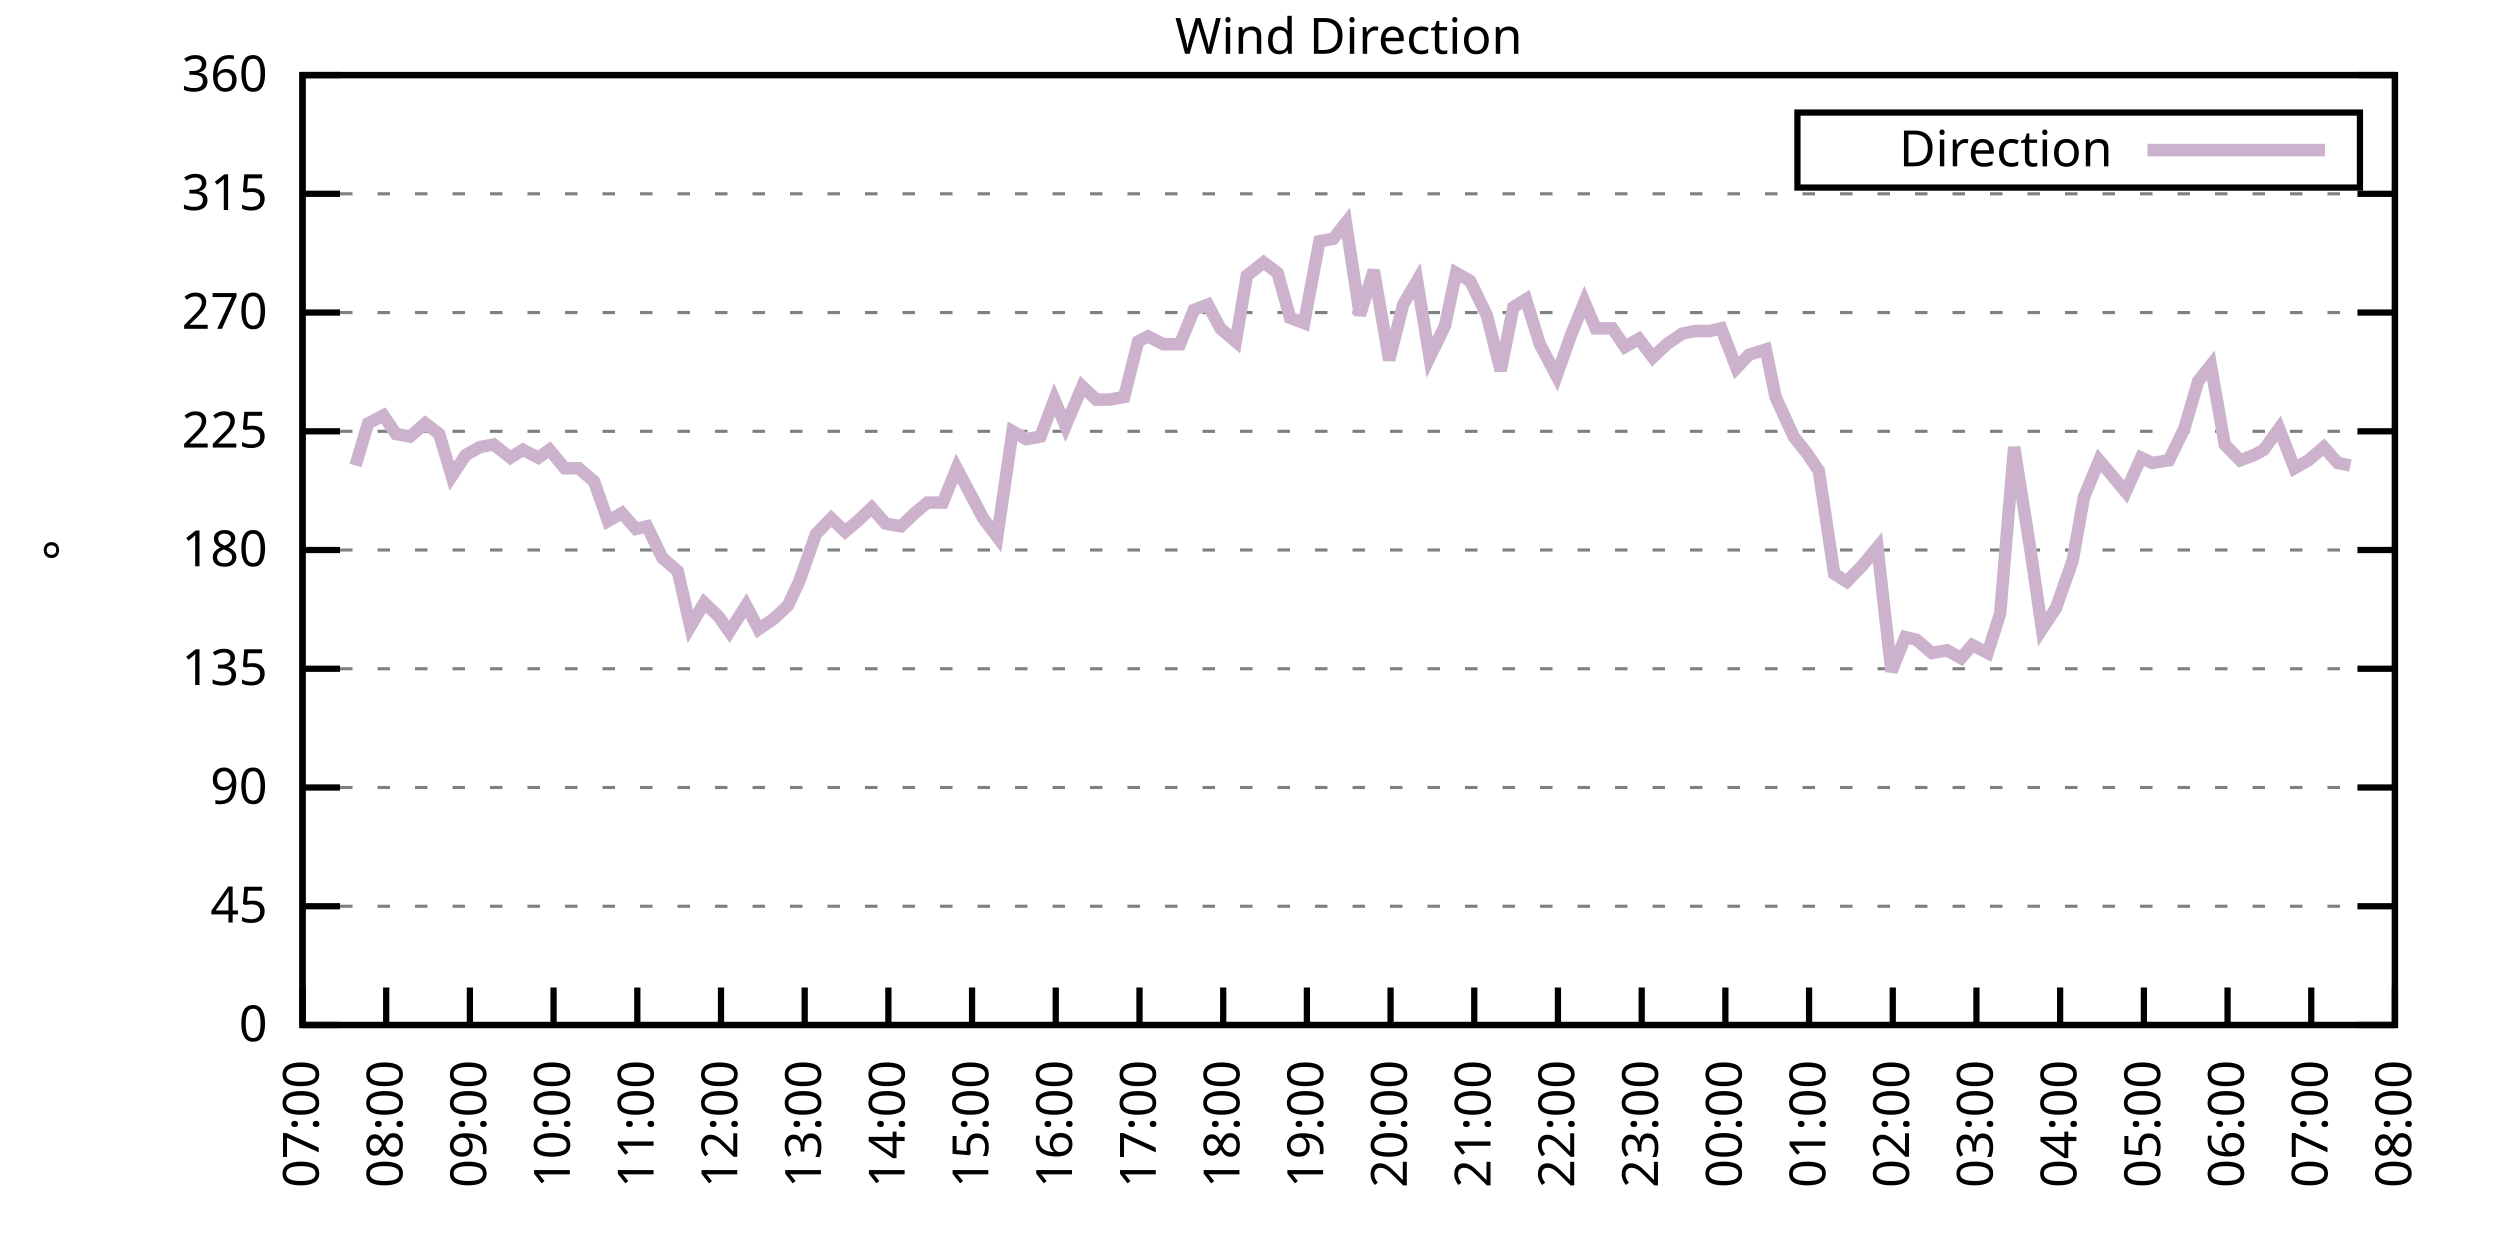
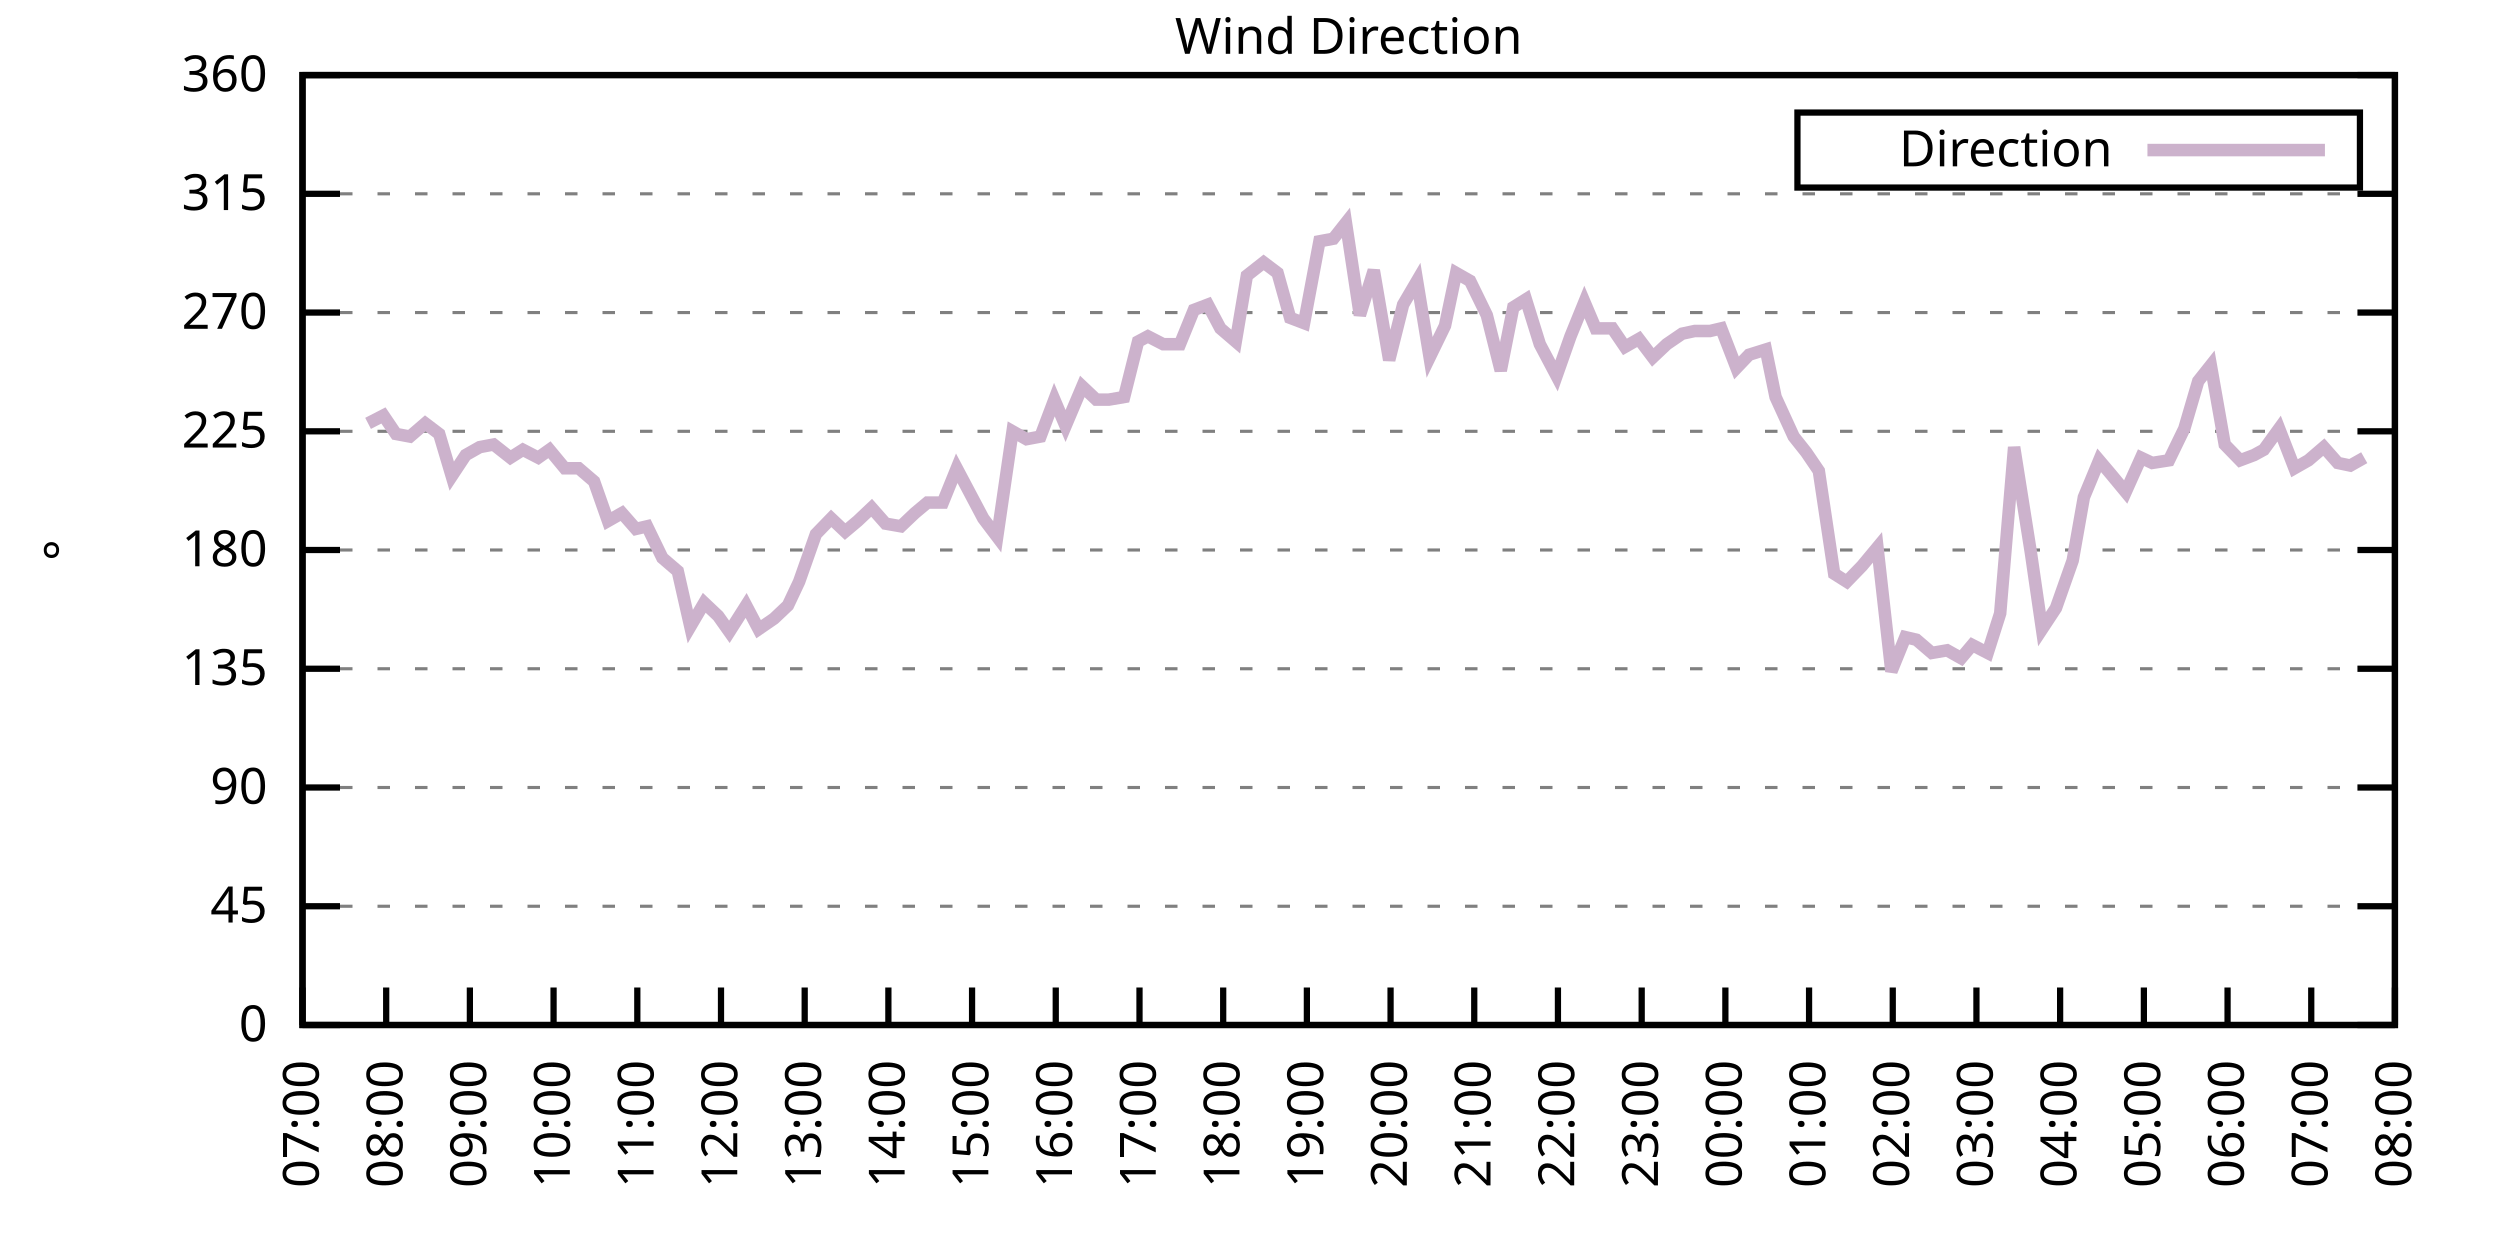
<svg xmlns="http://www.w3.org/2000/svg" xmlns:xlink="http://www.w3.org/1999/xlink" width="400" height="200" viewBox="0 0 400 200">
  <g id="gnuplot_canvas">
    <rect x="0" y="0" width="400" height="200" fill="none" />
    <defs>
      <circle id="gpDot" r="0.5" stroke-width="0.5" stroke="currentColor" />
      <path id="gpPt0" stroke-width="0.333" stroke="currentColor" d="M-1,0 h2 M0,-1 v2" />
      <path id="gpPt1" stroke-width="0.333" stroke="currentColor" d="M-1,-1 L1,1 M1,-1 L-1,1" />
      <path id="gpPt2" stroke-width="0.333" stroke="currentColor" d="M-1,0 L1,0 M0,-1 L0,1 M-1,-1 L1,1 M-1,1 L1,-1" />
      <rect id="gpPt3" stroke-width="0.333" stroke="currentColor" x="-1" y="-1" width="2" height="2" />
      <rect id="gpPt4" stroke-width="0.333" stroke="currentColor" fill="currentColor" x="-1" y="-1" width="2" height="2" />
      <circle id="gpPt5" stroke-width="0.333" stroke="currentColor" cx="0" cy="0" r="1" />
      <use xlink:href="#gpPt5" id="gpPt6" fill="currentColor" stroke="none" />
      <path id="gpPt7" stroke-width="0.333" stroke="currentColor" d="M0,-1.33 L-1.33,0.67 L1.33,0.67 z" />
      <use xlink:href="#gpPt7" id="gpPt8" fill="currentColor" stroke="none" />
      <use xlink:href="#gpPt7" id="gpPt9" stroke="currentColor" transform="rotate(180)" />
      <use xlink:href="#gpPt9" id="gpPt10" fill="currentColor" stroke="none" />
      <use xlink:href="#gpPt3" id="gpPt11" stroke="currentColor" transform="rotate(45)" />
      <use xlink:href="#gpPt11" id="gpPt12" fill="currentColor" stroke="none" />
      <path id="gpPt13" stroke-width="0.333" stroke="currentColor" d="M0,1.330 L1.265,0.411 L0.782,-1.067 L-0.782,-1.076 L-1.265,0.411 z" />
      <use xlink:href="#gpPt13" id="gpPt14" fill="currentColor" stroke="none" />
      <filter id="textbox" filterUnits="objectBoundingBox" x="0" y="0" height="1" width="1">
        <feFlood flood-color="white" flood-opacity="1" result="bgnd" />
        <feComposite in="SourceGraphic" in2="bgnd" operator="atop" />
      </filter>
      <filter id="greybox" filterUnits="objectBoundingBox" x="0" y="0" height="1" width="1">
        <feFlood flood-color="lightgrey" flood-opacity="1" result="grey" />
        <feComposite in="SourceGraphic" in2="grey" operator="atop" />
      </filter>
    </defs>
    <g fill="none" color="white" stroke="currentColor" stroke-width="1.00" stroke-linecap="butt" stroke-linejoin="miter">
</g>
    <g fill="none" color="black" stroke="currentColor" stroke-width="1.00" stroke-linecap="butt" stroke-linejoin="miter">
      <g stroke="none" shape-rendering="crispEdges">
        <polygon fill="rgb(255, 255, 255)" points="48.40,164.00 383.18,164.00 383.18,12.02 48.40,12.02 " />
      </g>
    </g>
    <g fill="none" color="black" stroke="currentColor" stroke-width="1.00" stroke-linecap="butt" stroke-linejoin="miter">
</g>
    <g fill="none" color="black" stroke="black" stroke-width="0.50" stroke-linecap="butt" stroke-linejoin="miter">
</g>
    <g fill="none" color="gray" stroke="currentColor" stroke-width="0.50" stroke-linecap="butt" stroke-linejoin="miter">
      <path stroke="gray" stroke-dasharray="2,4" class="gridline" d="M48.40,164.00 L383.19,164.00  " />
    </g>
    <g fill="none" color="gray" stroke="gray" stroke-width="1.00" stroke-linecap="butt" stroke-linejoin="miter">
</g>
    <g fill="none" color="black" stroke="currentColor" stroke-width="1.00" stroke-linecap="butt" stroke-linejoin="miter">
      <path stroke="black" d="M48.40,164.00 L54.40,164.00 M383.19,164.00 L377.19,164.00  " />
      <g transform="translate(42.80,166.60)" stroke="none" fill="black" font-family="Sans" font-size="8.00" text-anchor="end">
        <text>
          <tspan font-family="Sans"> 0</tspan>
        </text>
      </g>
    </g>
    <g fill="none" color="black" stroke="currentColor" stroke-width="1.00" stroke-linecap="butt" stroke-linejoin="miter">
</g>
    <g fill="none" color="black" stroke="black" stroke-width="0.50" stroke-linecap="butt" stroke-linejoin="miter">
</g>
    <g fill="none" color="gray" stroke="currentColor" stroke-width="0.50" stroke-linecap="butt" stroke-linejoin="miter">
      <path stroke="gray" stroke-dasharray="2,4" class="gridline" d="M48.40,145.00 L383.19,145.00  " />
    </g>
    <g fill="none" color="gray" stroke="gray" stroke-width="1.00" stroke-linecap="butt" stroke-linejoin="miter">
</g>
    <g fill="none" color="black" stroke="currentColor" stroke-width="1.00" stroke-linecap="butt" stroke-linejoin="miter">
      <path stroke="black" d="M48.40,145.00 L54.40,145.00 M383.19,145.00 L377.19,145.00  " />
      <g transform="translate(42.80,147.60)" stroke="none" fill="black" font-family="Sans" font-size="8.00" text-anchor="end">
        <text>
          <tspan font-family="Sans"> 45</tspan>
        </text>
      </g>
    </g>
    <g fill="none" color="black" stroke="currentColor" stroke-width="1.00" stroke-linecap="butt" stroke-linejoin="miter">
</g>
    <g fill="none" color="black" stroke="black" stroke-width="0.50" stroke-linecap="butt" stroke-linejoin="miter">
</g>
    <g fill="none" color="gray" stroke="currentColor" stroke-width="0.50" stroke-linecap="butt" stroke-linejoin="miter">
      <path stroke="gray" stroke-dasharray="2,4" class="gridline" d="M48.40,126.00 L383.19,126.00  " />
    </g>
    <g fill="none" color="gray" stroke="gray" stroke-width="1.00" stroke-linecap="butt" stroke-linejoin="miter">
</g>
    <g fill="none" color="black" stroke="currentColor" stroke-width="1.00" stroke-linecap="butt" stroke-linejoin="miter">
      <path stroke="black" d="M48.40,126.00 L54.40,126.00 M383.19,126.00 L377.19,126.00  " />
      <g transform="translate(42.80,128.60)" stroke="none" fill="black" font-family="Sans" font-size="8.00" text-anchor="end">
        <text>
          <tspan font-family="Sans"> 90</tspan>
        </text>
      </g>
    </g>
    <g fill="none" color="black" stroke="currentColor" stroke-width="1.00" stroke-linecap="butt" stroke-linejoin="miter">
</g>
    <g fill="none" color="black" stroke="black" stroke-width="0.50" stroke-linecap="butt" stroke-linejoin="miter">
</g>
    <g fill="none" color="gray" stroke="currentColor" stroke-width="0.50" stroke-linecap="butt" stroke-linejoin="miter">
      <path stroke="gray" stroke-dasharray="2,4" class="gridline" d="M48.40,107.00 L383.19,107.00  " />
    </g>
    <g fill="none" color="gray" stroke="gray" stroke-width="1.00" stroke-linecap="butt" stroke-linejoin="miter">
</g>
    <g fill="none" color="black" stroke="currentColor" stroke-width="1.00" stroke-linecap="butt" stroke-linejoin="miter">
      <path stroke="black" d="M48.40,107.00 L54.40,107.00 M383.19,107.00 L377.19,107.00  " />
      <g transform="translate(42.80,109.60)" stroke="none" fill="black" font-family="Sans" font-size="8.00" text-anchor="end">
        <text>
          <tspan font-family="Sans"> 135</tspan>
        </text>
      </g>
    </g>
    <g fill="none" color="black" stroke="currentColor" stroke-width="1.00" stroke-linecap="butt" stroke-linejoin="miter">
</g>
    <g fill="none" color="black" stroke="black" stroke-width="0.50" stroke-linecap="butt" stroke-linejoin="miter">
</g>
    <g fill="none" color="gray" stroke="currentColor" stroke-width="0.50" stroke-linecap="butt" stroke-linejoin="miter">
      <path stroke="gray" stroke-dasharray="2,4" class="gridline" d="M48.40,88.00 L383.19,88.00  " />
    </g>
    <g fill="none" color="gray" stroke="gray" stroke-width="1.00" stroke-linecap="butt" stroke-linejoin="miter">
</g>
    <g fill="none" color="black" stroke="currentColor" stroke-width="1.00" stroke-linecap="butt" stroke-linejoin="miter">
      <path stroke="black" d="M48.40,88.00 L54.40,88.00 M383.19,88.00 L377.19,88.00  " />
      <g transform="translate(42.80,90.60)" stroke="none" fill="black" font-family="Sans" font-size="8.00" text-anchor="end">
        <text>
          <tspan font-family="Sans"> 180</tspan>
        </text>
      </g>
    </g>
    <g fill="none" color="black" stroke="currentColor" stroke-width="1.00" stroke-linecap="butt" stroke-linejoin="miter">
</g>
    <g fill="none" color="black" stroke="black" stroke-width="0.50" stroke-linecap="butt" stroke-linejoin="miter">
</g>
    <g fill="none" color="gray" stroke="currentColor" stroke-width="0.50" stroke-linecap="butt" stroke-linejoin="miter">
      <path stroke="gray" stroke-dasharray="2,4" class="gridline" d="M48.40,69.01 L383.19,69.01  " />
    </g>
    <g fill="none" color="gray" stroke="gray" stroke-width="1.00" stroke-linecap="butt" stroke-linejoin="miter">
</g>
    <g fill="none" color="black" stroke="currentColor" stroke-width="1.00" stroke-linecap="butt" stroke-linejoin="miter">
      <path stroke="black" d="M48.40,69.01 L54.40,69.01 M383.19,69.01 L377.19,69.01  " />
      <g transform="translate(42.80,71.61)" stroke="none" fill="black" font-family="Sans" font-size="8.00" text-anchor="end">
        <text>
          <tspan font-family="Sans"> 225</tspan>
        </text>
      </g>
    </g>
    <g fill="none" color="black" stroke="currentColor" stroke-width="1.00" stroke-linecap="butt" stroke-linejoin="miter">
</g>
    <g fill="none" color="black" stroke="black" stroke-width="0.50" stroke-linecap="butt" stroke-linejoin="miter">
</g>
    <g fill="none" color="gray" stroke="currentColor" stroke-width="0.50" stroke-linecap="butt" stroke-linejoin="miter">
      <path stroke="gray" stroke-dasharray="2,4" class="gridline" d="M48.40,50.01 L383.19,50.01  " />
    </g>
    <g fill="none" color="gray" stroke="gray" stroke-width="1.00" stroke-linecap="butt" stroke-linejoin="miter">
</g>
    <g fill="none" color="black" stroke="currentColor" stroke-width="1.00" stroke-linecap="butt" stroke-linejoin="miter">
      <path stroke="black" d="M48.40,50.01 L54.40,50.01 M383.19,50.01 L377.19,50.01  " />
      <g transform="translate(42.80,52.61)" stroke="none" fill="black" font-family="Sans" font-size="8.00" text-anchor="end">
        <text>
          <tspan font-family="Sans"> 270</tspan>
        </text>
      </g>
    </g>
    <g fill="none" color="black" stroke="currentColor" stroke-width="1.00" stroke-linecap="butt" stroke-linejoin="miter">
</g>
    <g fill="none" color="black" stroke="black" stroke-width="0.50" stroke-linecap="butt" stroke-linejoin="miter">
</g>
    <g fill="none" color="gray" stroke="currentColor" stroke-width="0.50" stroke-linecap="butt" stroke-linejoin="miter">
      <path stroke="gray" stroke-dasharray="2,4" class="gridline" d="M48.40,31.01 L383.19,31.01  " />
    </g>
    <g fill="none" color="gray" stroke="gray" stroke-width="1.00" stroke-linecap="butt" stroke-linejoin="miter">
</g>
    <g fill="none" color="black" stroke="currentColor" stroke-width="1.00" stroke-linecap="butt" stroke-linejoin="miter">
      <path stroke="black" d="M48.40,31.01 L54.40,31.01 M383.19,31.01 L377.19,31.01  " />
      <g transform="translate(42.80,33.61)" stroke="none" fill="black" font-family="Sans" font-size="8.00" text-anchor="end">
        <text>
          <tspan font-family="Sans"> 315</tspan>
        </text>
      </g>
    </g>
    <g fill="none" color="black" stroke="currentColor" stroke-width="1.00" stroke-linecap="butt" stroke-linejoin="miter">
</g>
    <g fill="none" color="black" stroke="black" stroke-width="0.50" stroke-linecap="butt" stroke-linejoin="miter">
</g>
    <g fill="none" color="gray" stroke="currentColor" stroke-width="0.50" stroke-linecap="butt" stroke-linejoin="miter">
      <path stroke="gray" stroke-dasharray="2,4" class="gridline" d="M48.40,12.01 L383.19,12.01  " />
    </g>
    <g fill="none" color="gray" stroke="gray" stroke-width="1.00" stroke-linecap="butt" stroke-linejoin="miter">
</g>
    <g fill="none" color="black" stroke="currentColor" stroke-width="1.00" stroke-linecap="butt" stroke-linejoin="miter">
      <path stroke="black" d="M48.40,12.01 L54.40,12.01 M383.19,12.01 L377.19,12.01  " />
      <g transform="translate(42.80,14.61)" stroke="none" fill="black" font-family="Sans" font-size="8.00" text-anchor="end">
        <text>
          <tspan font-family="Sans"> 360</tspan>
        </text>
      </g>
    </g>
    <g fill="none" color="black" stroke="currentColor" stroke-width="1.00" stroke-linecap="butt" stroke-linejoin="miter">
      <path stroke="black" d="M48.40,164.00 L48.40,158.00  " />
      <g transform="translate(51.00,169.60) rotate(270.00)" stroke="none" fill="black" font-family="Sans" font-size="8.00" text-anchor="end">
        <text>
          <tspan font-family="Sans">07:00</tspan>
        </text>
      </g>
    </g>
    <g fill="none" color="black" stroke="currentColor" stroke-width="1.00" stroke-linecap="butt" stroke-linejoin="miter">
      <path stroke="black" d="M61.79,164.00 L61.79,158.00  " />
      <g transform="translate(64.39,169.60) rotate(270.00)" stroke="none" fill="black" font-family="Sans" font-size="8.00" text-anchor="end">
        <text>
          <tspan font-family="Sans">08:00</tspan>
        </text>
      </g>
    </g>
    <g fill="none" color="black" stroke="currentColor" stroke-width="1.00" stroke-linecap="butt" stroke-linejoin="miter">
      <path stroke="black" d="M75.18,164.00 L75.18,158.00  " />
      <g transform="translate(77.78,169.60) rotate(270.00)" stroke="none" fill="black" font-family="Sans" font-size="8.00" text-anchor="end">
        <text>
          <tspan font-family="Sans">09:00</tspan>
        </text>
      </g>
    </g>
    <g fill="none" color="black" stroke="currentColor" stroke-width="1.00" stroke-linecap="butt" stroke-linejoin="miter">
      <path stroke="black" d="M88.57,164.00 L88.57,158.00  " />
      <g transform="translate(91.17,169.60) rotate(270.00)" stroke="none" fill="black" font-family="Sans" font-size="8.00" text-anchor="end">
        <text>
          <tspan font-family="Sans">10:00</tspan>
        </text>
      </g>
    </g>
    <g fill="none" color="black" stroke="currentColor" stroke-width="1.00" stroke-linecap="butt" stroke-linejoin="miter">
      <path stroke="black" d="M101.97,164.00 L101.97,158.00  " />
      <g transform="translate(104.57,169.60) rotate(270.00)" stroke="none" fill="black" font-family="Sans" font-size="8.00" text-anchor="end">
        <text>
          <tspan font-family="Sans">11:00</tspan>
        </text>
      </g>
    </g>
    <g fill="none" color="black" stroke="currentColor" stroke-width="1.00" stroke-linecap="butt" stroke-linejoin="miter">
      <path stroke="black" d="M115.36,164.00 L115.36,158.00  " />
      <g transform="translate(117.96,169.60) rotate(270.00)" stroke="none" fill="black" font-family="Sans" font-size="8.00" text-anchor="end">
        <text>
          <tspan font-family="Sans">12:00</tspan>
        </text>
      </g>
    </g>
    <g fill="none" color="black" stroke="currentColor" stroke-width="1.00" stroke-linecap="butt" stroke-linejoin="miter">
      <path stroke="black" d="M128.75,164.00 L128.75,158.00  " />
      <g transform="translate(131.35,169.60) rotate(270.00)" stroke="none" fill="black" font-family="Sans" font-size="8.00" text-anchor="end">
        <text>
          <tspan font-family="Sans">13:00</tspan>
        </text>
      </g>
    </g>
    <g fill="none" color="black" stroke="currentColor" stroke-width="1.00" stroke-linecap="butt" stroke-linejoin="miter">
      <path stroke="black" d="M142.14,164.00 L142.14,158.00  " />
      <g transform="translate(144.74,169.60) rotate(270.00)" stroke="none" fill="black" font-family="Sans" font-size="8.00" text-anchor="end">
        <text>
          <tspan font-family="Sans">14:00</tspan>
        </text>
      </g>
    </g>
    <g fill="none" color="black" stroke="currentColor" stroke-width="1.00" stroke-linecap="butt" stroke-linejoin="miter">
      <path stroke="black" d="M155.53,164.00 L155.53,158.00  " />
      <g transform="translate(158.13,169.60) rotate(270.00)" stroke="none" fill="black" font-family="Sans" font-size="8.00" text-anchor="end">
        <text>
          <tspan font-family="Sans">15:00</tspan>
        </text>
      </g>
    </g>
    <g fill="none" color="black" stroke="currentColor" stroke-width="1.00" stroke-linecap="butt" stroke-linejoin="miter">
      <path stroke="black" d="M168.92,164.00 L168.92,158.00  " />
      <g transform="translate(171.52,169.60) rotate(270.00)" stroke="none" fill="black" font-family="Sans" font-size="8.00" text-anchor="end">
        <text>
          <tspan font-family="Sans">16:00</tspan>
        </text>
      </g>
    </g>
    <g fill="none" color="black" stroke="currentColor" stroke-width="1.00" stroke-linecap="butt" stroke-linejoin="miter">
      <path stroke="black" d="M182.32,164.00 L182.32,158.00  " />
      <g transform="translate(184.92,169.60) rotate(270.00)" stroke="none" fill="black" font-family="Sans" font-size="8.00" text-anchor="end">
        <text>
          <tspan font-family="Sans">17:00</tspan>
        </text>
      </g>
    </g>
    <g fill="none" color="black" stroke="currentColor" stroke-width="1.00" stroke-linecap="butt" stroke-linejoin="miter">
      <path stroke="black" d="M195.71,164.00 L195.71,158.00  " />
      <g transform="translate(198.31,169.60) rotate(270.00)" stroke="none" fill="black" font-family="Sans" font-size="8.00" text-anchor="end">
        <text>
          <tspan font-family="Sans">18:00</tspan>
        </text>
      </g>
    </g>
    <g fill="none" color="black" stroke="currentColor" stroke-width="1.00" stroke-linecap="butt" stroke-linejoin="miter">
      <path stroke="black" d="M209.10,164.00 L209.10,158.00  " />
      <g transform="translate(211.70,169.60) rotate(270.00)" stroke="none" fill="black" font-family="Sans" font-size="8.00" text-anchor="end">
        <text>
          <tspan font-family="Sans">19:00</tspan>
        </text>
      </g>
    </g>
    <g fill="none" color="black" stroke="currentColor" stroke-width="1.00" stroke-linecap="butt" stroke-linejoin="miter">
      <path stroke="black" d="M222.49,164.00 L222.49,158.00  " />
      <g transform="translate(225.09,169.60) rotate(270.00)" stroke="none" fill="black" font-family="Sans" font-size="8.00" text-anchor="end">
        <text>
          <tspan font-family="Sans">20:00</tspan>
        </text>
      </g>
    </g>
    <g fill="none" color="black" stroke="currentColor" stroke-width="1.00" stroke-linecap="butt" stroke-linejoin="miter">
      <path stroke="black" d="M235.88,164.00 L235.88,158.00  " />
      <g transform="translate(238.48,169.60) rotate(270.00)" stroke="none" fill="black" font-family="Sans" font-size="8.00" text-anchor="end">
        <text>
          <tspan font-family="Sans">21:00</tspan>
        </text>
      </g>
    </g>
    <g fill="none" color="black" stroke="currentColor" stroke-width="1.00" stroke-linecap="butt" stroke-linejoin="miter">
      <path stroke="black" d="M249.27,164.00 L249.27,158.00  " />
      <g transform="translate(251.87,169.60) rotate(270.00)" stroke="none" fill="black" font-family="Sans" font-size="8.00" text-anchor="end">
        <text>
          <tspan font-family="Sans">22:00</tspan>
        </text>
      </g>
    </g>
    <g fill="none" color="black" stroke="currentColor" stroke-width="1.00" stroke-linecap="butt" stroke-linejoin="miter">
      <path stroke="black" d="M262.67,164.00 L262.67,158.00  " />
      <g transform="translate(265.27,169.60) rotate(270.00)" stroke="none" fill="black" font-family="Sans" font-size="8.00" text-anchor="end">
        <text>
          <tspan font-family="Sans">23:00</tspan>
        </text>
      </g>
    </g>
    <g fill="none" color="black" stroke="currentColor" stroke-width="1.00" stroke-linecap="butt" stroke-linejoin="miter">
      <path stroke="black" d="M276.06,164.00 L276.06,158.00  " />
      <g transform="translate(278.66,169.60) rotate(270.00)" stroke="none" fill="black" font-family="Sans" font-size="8.00" text-anchor="end">
        <text>
          <tspan font-family="Sans">00:00</tspan>
        </text>
      </g>
    </g>
    <g fill="none" color="black" stroke="currentColor" stroke-width="1.00" stroke-linecap="butt" stroke-linejoin="miter">
      <path stroke="black" d="M289.45,164.00 L289.45,158.00  " />
      <g transform="translate(292.05,169.60) rotate(270.00)" stroke="none" fill="black" font-family="Sans" font-size="8.00" text-anchor="end">
        <text>
          <tspan font-family="Sans">01:00</tspan>
        </text>
      </g>
    </g>
    <g fill="none" color="black" stroke="currentColor" stroke-width="1.00" stroke-linecap="butt" stroke-linejoin="miter">
      <path stroke="black" d="M302.84,164.00 L302.84,158.00  " />
      <g transform="translate(305.44,169.60) rotate(270.00)" stroke="none" fill="black" font-family="Sans" font-size="8.00" text-anchor="end">
        <text>
          <tspan font-family="Sans">02:00</tspan>
        </text>
      </g>
    </g>
    <g fill="none" color="black" stroke="currentColor" stroke-width="1.00" stroke-linecap="butt" stroke-linejoin="miter">
      <path stroke="black" d="M316.23,164.00 L316.23,158.00  " />
      <g transform="translate(318.83,169.60) rotate(270.00)" stroke="none" fill="black" font-family="Sans" font-size="8.00" text-anchor="end">
        <text>
          <tspan font-family="Sans">03:00</tspan>
        </text>
      </g>
    </g>
    <g fill="none" color="black" stroke="currentColor" stroke-width="1.00" stroke-linecap="butt" stroke-linejoin="miter">
      <path stroke="black" d="M329.62,164.00 L329.62,158.00  " />
      <g transform="translate(332.22,169.60) rotate(270.00)" stroke="none" fill="black" font-family="Sans" font-size="8.00" text-anchor="end">
        <text>
          <tspan font-family="Sans">04:00</tspan>
        </text>
      </g>
    </g>
    <g fill="none" color="black" stroke="currentColor" stroke-width="1.00" stroke-linecap="butt" stroke-linejoin="miter">
      <path stroke="black" d="M343.02,164.00 L343.02,158.00  " />
      <g transform="translate(345.62,169.60) rotate(270.00)" stroke="none" fill="black" font-family="Sans" font-size="8.00" text-anchor="end">
        <text>
          <tspan font-family="Sans">05:00</tspan>
        </text>
      </g>
    </g>
    <g fill="none" color="black" stroke="currentColor" stroke-width="1.00" stroke-linecap="butt" stroke-linejoin="miter">
      <path stroke="black" d="M356.41,164.00 L356.41,158.00  " />
      <g transform="translate(359.01,169.60) rotate(270.00)" stroke="none" fill="black" font-family="Sans" font-size="8.00" text-anchor="end">
        <text>
          <tspan font-family="Sans">06:00</tspan>
        </text>
      </g>
    </g>
    <g fill="none" color="black" stroke="currentColor" stroke-width="1.00" stroke-linecap="butt" stroke-linejoin="miter">
      <path stroke="black" d="M369.80,164.00 L369.80,158.00  " />
      <g transform="translate(372.40,169.60) rotate(270.00)" stroke="none" fill="black" font-family="Sans" font-size="8.00" text-anchor="end">
        <text>
          <tspan font-family="Sans">07:00</tspan>
        </text>
      </g>
    </g>
    <g fill="none" color="black" stroke="currentColor" stroke-width="1.00" stroke-linecap="butt" stroke-linejoin="miter">
      <path stroke="black" d="M383.19,164.00 L383.19,158.00  " />
      <g transform="translate(385.79,169.60) rotate(270.00)" stroke="none" fill="black" font-family="Sans" font-size="8.00" text-anchor="end">
        <text>
          <tspan font-family="Sans">08:00</tspan>
        </text>
      </g>
    </g>
    <g fill="none" color="black" stroke="currentColor" stroke-width="1.00" stroke-linecap="butt" stroke-linejoin="miter">
</g>
    <g fill="none" color="black" stroke="currentColor" stroke-width="1.00" stroke-linecap="butt" stroke-linejoin="miter">
      <path stroke="black" d="M48.40,12.01 L48.40,164.00 L383.19,164.00 L383.19,12.01 L48.40,12.01 Z  " />
    </g>
    <g fill="none" color="black" stroke="currentColor" stroke-width="1.00" stroke-linecap="butt" stroke-linejoin="miter">
</g>
    <g fill="none" color="black" stroke="currentColor" stroke-width="1.00" stroke-linecap="butt" stroke-linejoin="miter">
      <path stroke="black" d="M287.59,30.01 L287.59,18.01 L377.59,18.01 L377.59,30.01 L287.59,30.01 Z  " />
    </g>
    <g id="Wind_direction_plot_1">
      <g fill="none" color="white" stroke="black" stroke-width="2.00" stroke-linecap="butt" stroke-linejoin="miter">
</g>
      <g fill="none" color="black" stroke="currentColor" stroke-width="2.00" stroke-linecap="butt" stroke-linejoin="miter">
        <g transform="translate(337.99,26.61)" stroke="none" fill="black" font-family="Sans" font-size="8.00" text-anchor="end">
          <text>
            <tspan font-family="Sans">Direction</tspan>
          </text>
        </g>
      </g>
      <g fill="none" color="black" stroke="currentColor" stroke-width="2.00" stroke-linecap="butt" stroke-linejoin="miter">
-         <path stroke="rgb(204, 178, 204)" d="M343.59,24.01 L371.99,24.01 M56.88,74.49 L58.89,67.74 L61.35,66.47 L63.35,69.43 L65.59,69.85 L68.04,67.74   L70.27,69.43 L72.28,76.18 L74.51,72.81 L76.75,71.54 L78.98,71.12 L81.66,73.23 L83.66,71.96 L86.12,73.23   L87.91,71.96 L90.36,74.92 L92.59,74.92 L95.05,77.03 L97.28,83.36 L99.51,82.09 L101.74,84.63 L103.53,84.21   L105.98,89.27 L108.44,91.38 L110.45,100.25 L112.68,96.45 L114.91,98.56 L116.70,101.09 L119.38,96.87 L121.38,100.67   L123.84,98.98 L126.07,96.87 L127.86,93.07 L130.54,85.47 L132.99,82.94 L135.22,85.05 L137.23,83.36 L139.46,81.25   L141.69,83.78 L144.15,84.21 L146.38,82.09 L148.39,80.41 L150.85,80.41 L153.08,74.92 L155.09,78.72 L157.32,82.94   L159.55,85.89 L162.01,69.01 L164.24,70.27 L166.47,69.85 L168.70,63.94 L170.49,68.16 L173.17,61.83 L175.40,63.94   L177.41,63.94 L179.86,63.52 L182.09,54.65 L183.66,53.81 L186.11,55.07 L188.79,55.07 L191.02,49.59 L193.25,48.74   L195.26,52.54 L197.72,54.65 L199.50,44.10 L202.18,41.99 L204.41,43.67 L206.42,50.85 L208.65,51.70 L211.11,38.61   L213.34,38.19 L215.35,35.65 L217.58,50.43 L219.81,43.25 L222.27,57.61 L224.50,48.74 L226.73,44.94 L228.74,57.18   L231.20,52.12 L232.98,43.67 L235.21,44.94 L237.89,50.43 L240.12,59.30 L242.13,49.16 L244.14,47.90 L246.37,55.07   L249.05,60.14 L251.28,53.81 L253.51,48.32 L255.30,52.54 L257.98,52.54 L259.99,55.50 L262.22,54.23 L264.45,57.18   L266.68,55.07 L269.14,53.39 L271.15,52.96 L273.60,52.96 L275.39,52.54 L277.84,58.87 L279.85,56.76 L282.53,55.92   L284.09,63.52 L286.99,69.85 L289.00,72.38 L291.01,75.34 L293.47,91.80 L295.48,93.07 L297.93,90.54 L300.39,87.58   L302.62,107.43 L304.85,101.94 L306.63,102.36 L309.09,104.47 L311.54,104.05 L313.78,105.31 L315.56,103.20 L318.02,104.47   L320.03,98.14 L322.26,71.54 L324.94,88.43 L326.72,100.67 L328.95,97.29 L331.63,89.69 L333.42,79.56 L335.87,73.65   L337.66,75.76 L340.11,78.72 L342.57,73.23 L344.35,74.07 L347.03,73.65 L349.49,68.58 L351.72,60.98 L353.73,58.45   L355.96,71.12 L358.42,73.65 L360.65,72.81 L362.21,71.96 L364.66,68.58 L367.12,74.92 L369.35,73.65 L371.81,71.54   L374.04,74.07 L376.05,74.49  " />
+         <path stroke="rgb(204, 178, 204)" d="M343.59,24.01 L371.99,24.01 M58.89,67.74 L61.35,66.47 L63.35,69.43 L65.59,69.85 L68.04,67.74 L70.27,69.43   L72.28,76.18 L74.51,72.81 L76.75,71.54 L78.98,71.12 L81.66,73.23 L83.66,71.96 L86.12,73.23 L87.91,71.96   L90.36,74.92 L92.59,74.92 L95.05,77.03 L97.28,83.36 L99.51,82.09 L101.74,84.63 L103.53,84.21 L105.98,89.27   L108.44,91.38 L110.45,100.25 L112.68,96.45 L114.91,98.56 L116.70,101.09 L119.38,96.87 L121.38,100.67 L123.84,98.98   L126.07,96.87 L127.86,93.07 L130.54,85.47 L132.99,82.94 L135.22,85.05 L137.23,83.36 L139.46,81.25 L141.69,83.78   L144.15,84.21 L146.38,82.09 L148.39,80.41 L150.85,80.41 L153.08,74.92 L155.09,78.72 L157.32,82.94 L159.55,85.89   L162.01,69.01 L164.24,70.27 L166.47,69.85 L168.70,63.94 L170.49,68.16 L173.17,61.83 L175.40,63.94 L177.41,63.94   L179.86,63.52 L182.09,54.65 L183.66,53.81 L186.11,55.07 L188.79,55.07 L191.02,49.59 L193.25,48.74 L195.26,52.54   L197.72,54.65 L199.50,44.10 L202.18,41.99 L204.41,43.67 L206.42,50.85 L208.65,51.70 L211.11,38.61 L213.34,38.19   L215.35,35.65 L217.58,50.43 L219.81,43.25 L222.27,57.61 L224.50,48.74 L226.73,44.94 L228.74,57.18 L231.20,52.12   L232.98,43.67 L235.21,44.94 L237.89,50.43 L240.12,59.30 L242.13,49.16 L244.14,47.90 L246.37,55.07 L249.05,60.14   L251.28,53.81 L253.51,48.32 L255.30,52.54 L257.98,52.54 L259.99,55.50 L262.22,54.23 L264.45,57.18 L266.68,55.07   L269.14,53.39 L271.15,52.96 L273.60,52.96 L275.39,52.54 L277.84,58.87 L279.85,56.76 L282.53,55.92 L284.09,63.52   L286.99,69.85 L289.00,72.38 L291.01,75.34 L293.47,91.80 L295.48,93.07 L297.93,90.54 L300.39,87.58 L302.62,107.43   L304.85,101.94 L306.63,102.36 L309.09,104.47 L311.54,104.05 L313.78,105.31 L315.56,103.20 L318.02,104.47 L320.03,98.14   L322.26,71.54 L324.94,88.43 L326.72,100.67 L328.95,97.29 L331.63,89.69 L333.42,79.56 L335.87,73.65 L337.66,75.76   L340.11,78.72 L342.57,73.23 L344.35,74.07 L347.03,73.65 L349.49,68.58 L351.72,60.98 L353.73,58.45 L355.96,71.12   L358.42,73.65 L360.65,72.81 L362.21,71.96 L364.66,68.58 L367.12,74.92 L369.35,73.65 L371.81,71.54 L374.04,74.07   L376.05,74.49 L378.28,73.23  " />
      </g>
    </g>
    <g fill="none" color="black" stroke="currentColor" stroke-width="2.00" stroke-linecap="butt" stroke-linejoin="miter">
</g>
    <g fill="none" color="black" stroke="black" stroke-width="1.00" stroke-linecap="butt" stroke-linejoin="miter">
</g>
    <g fill="none" color="black" stroke="currentColor" stroke-width="1.00" stroke-linecap="butt" stroke-linejoin="miter">
      <path stroke="black" d="M48.40,12.01 L48.40,164.00 L383.19,164.00 L383.19,12.01 L48.40,12.01 Z  " />
      <g transform="translate(12.80,88.01) rotate(270.00)" stroke="none" fill="black" font-family="Sans" font-size="8.00" text-anchor="middle">
        <text>
          <tspan font-family="Sans">°</tspan>
        </text>
      </g>
    </g>
    <g fill="none" color="black" stroke="currentColor" stroke-width="1.00" stroke-linecap="butt" stroke-linejoin="miter">
</g>
    <g fill="none" color="black" stroke="currentColor" stroke-width="1.00" stroke-linecap="butt" stroke-linejoin="miter">
      <g transform="translate(215.79,8.61)" stroke="none" fill="black" font-family="Sans" font-size="8.00" text-anchor="middle">
        <text>
          <tspan font-family="Sans">Wind Direction</tspan>
        </text>
      </g>
    </g>
    <g fill="none" color="black" stroke="currentColor" stroke-width="1.00" stroke-linecap="butt" stroke-linejoin="miter">
</g>
  </g>
</svg>
